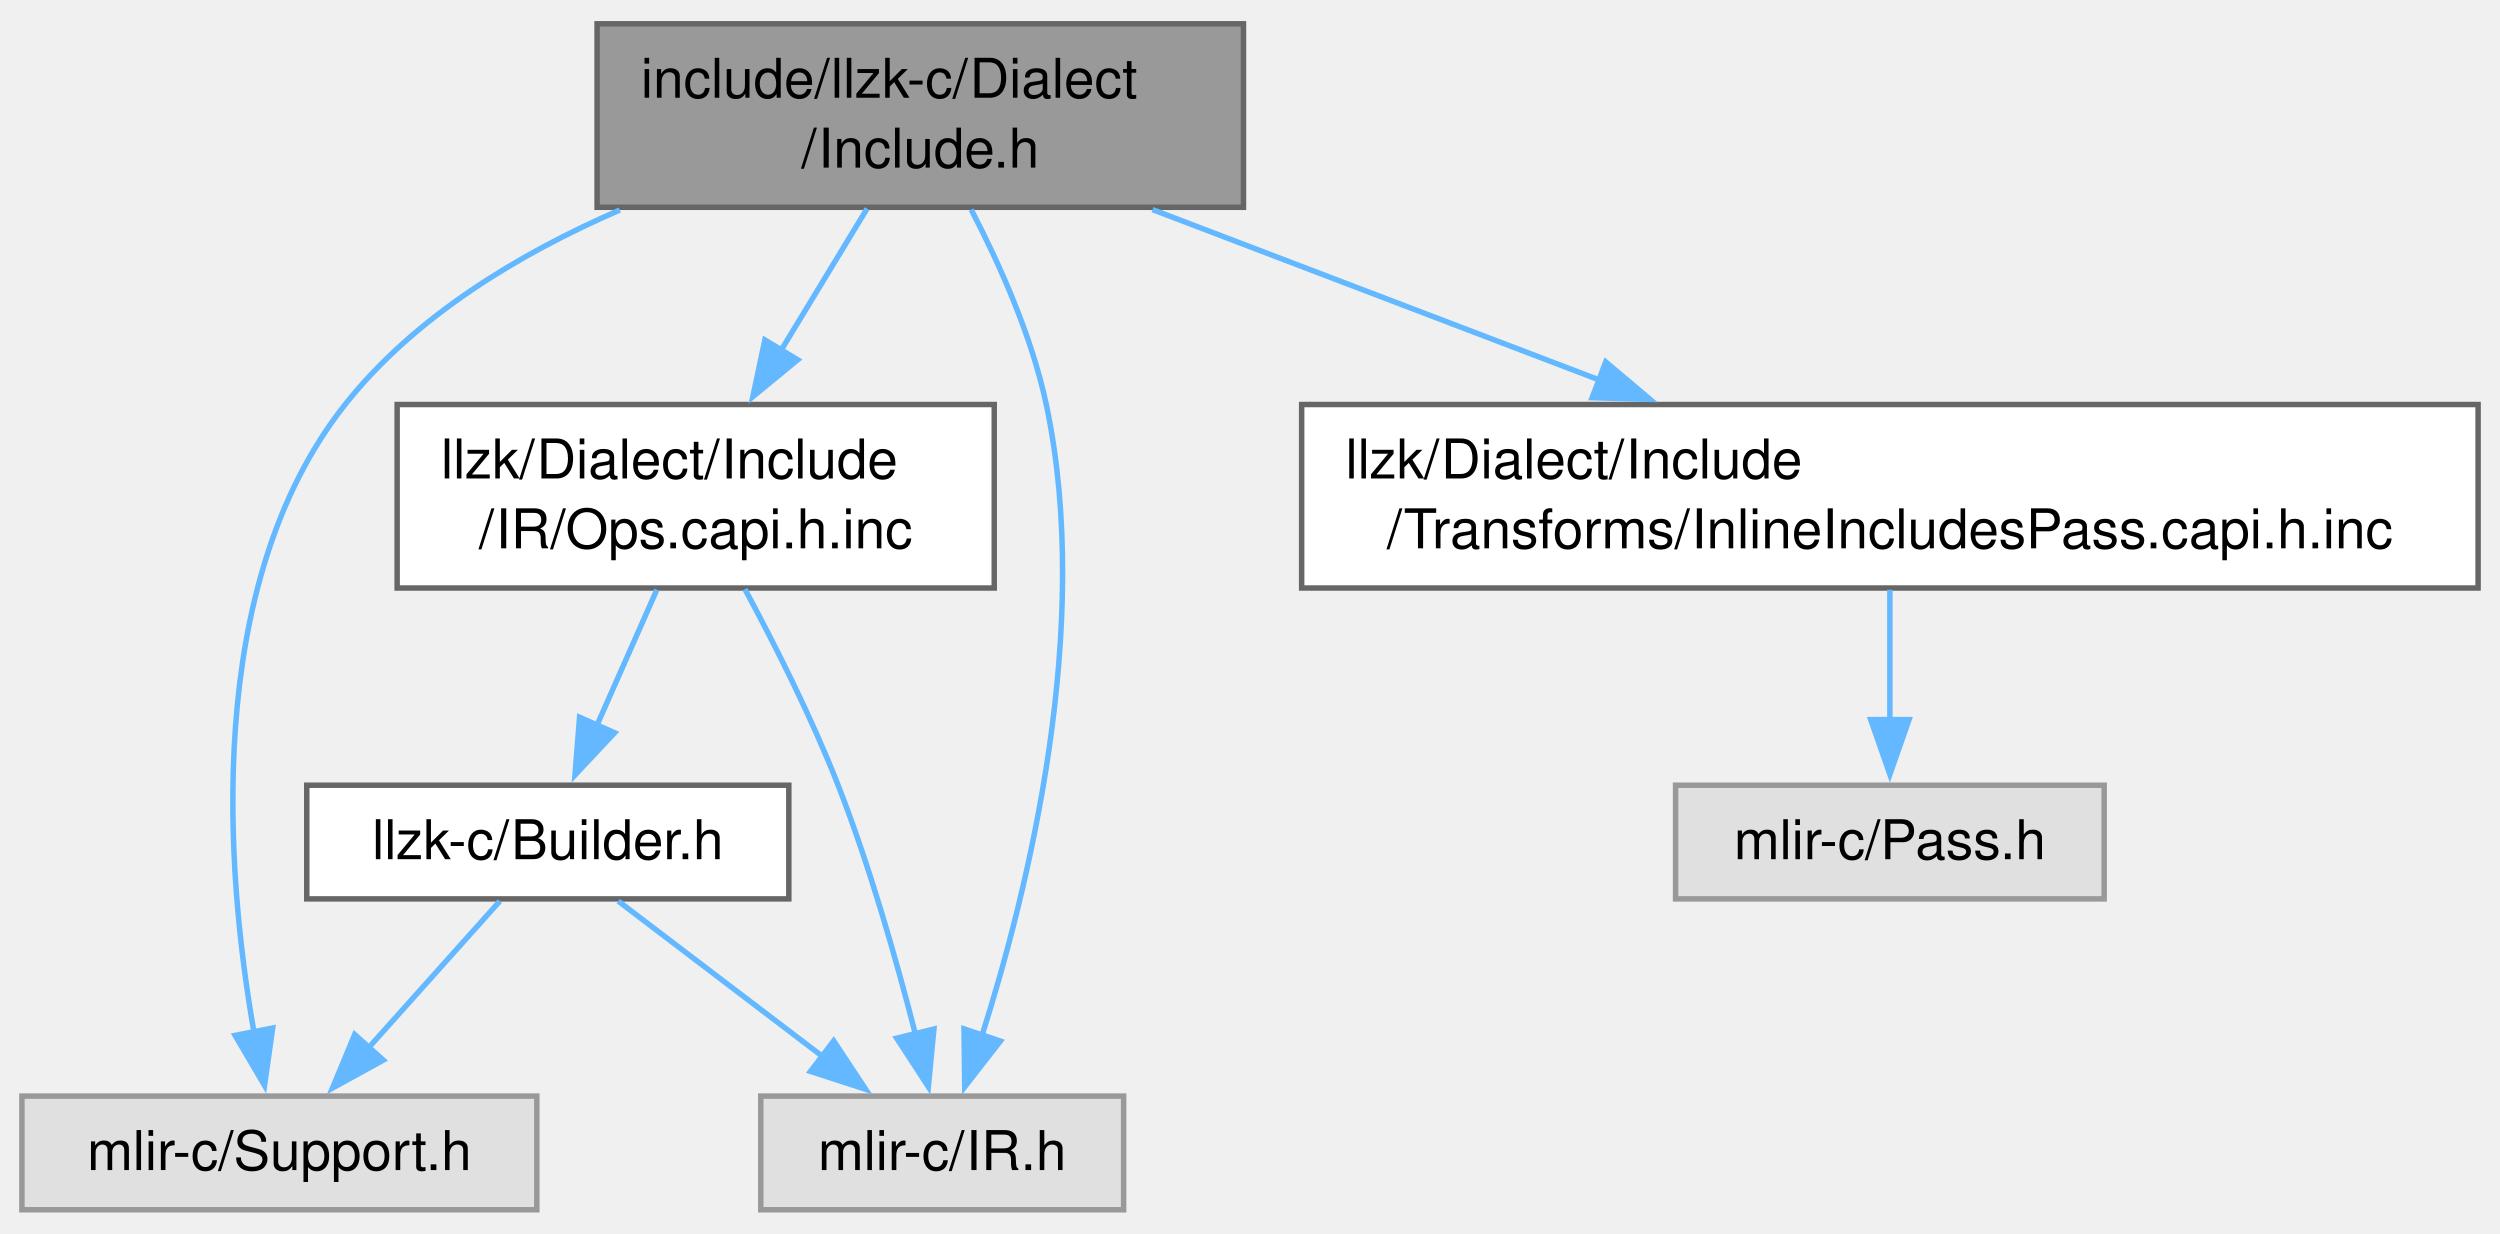
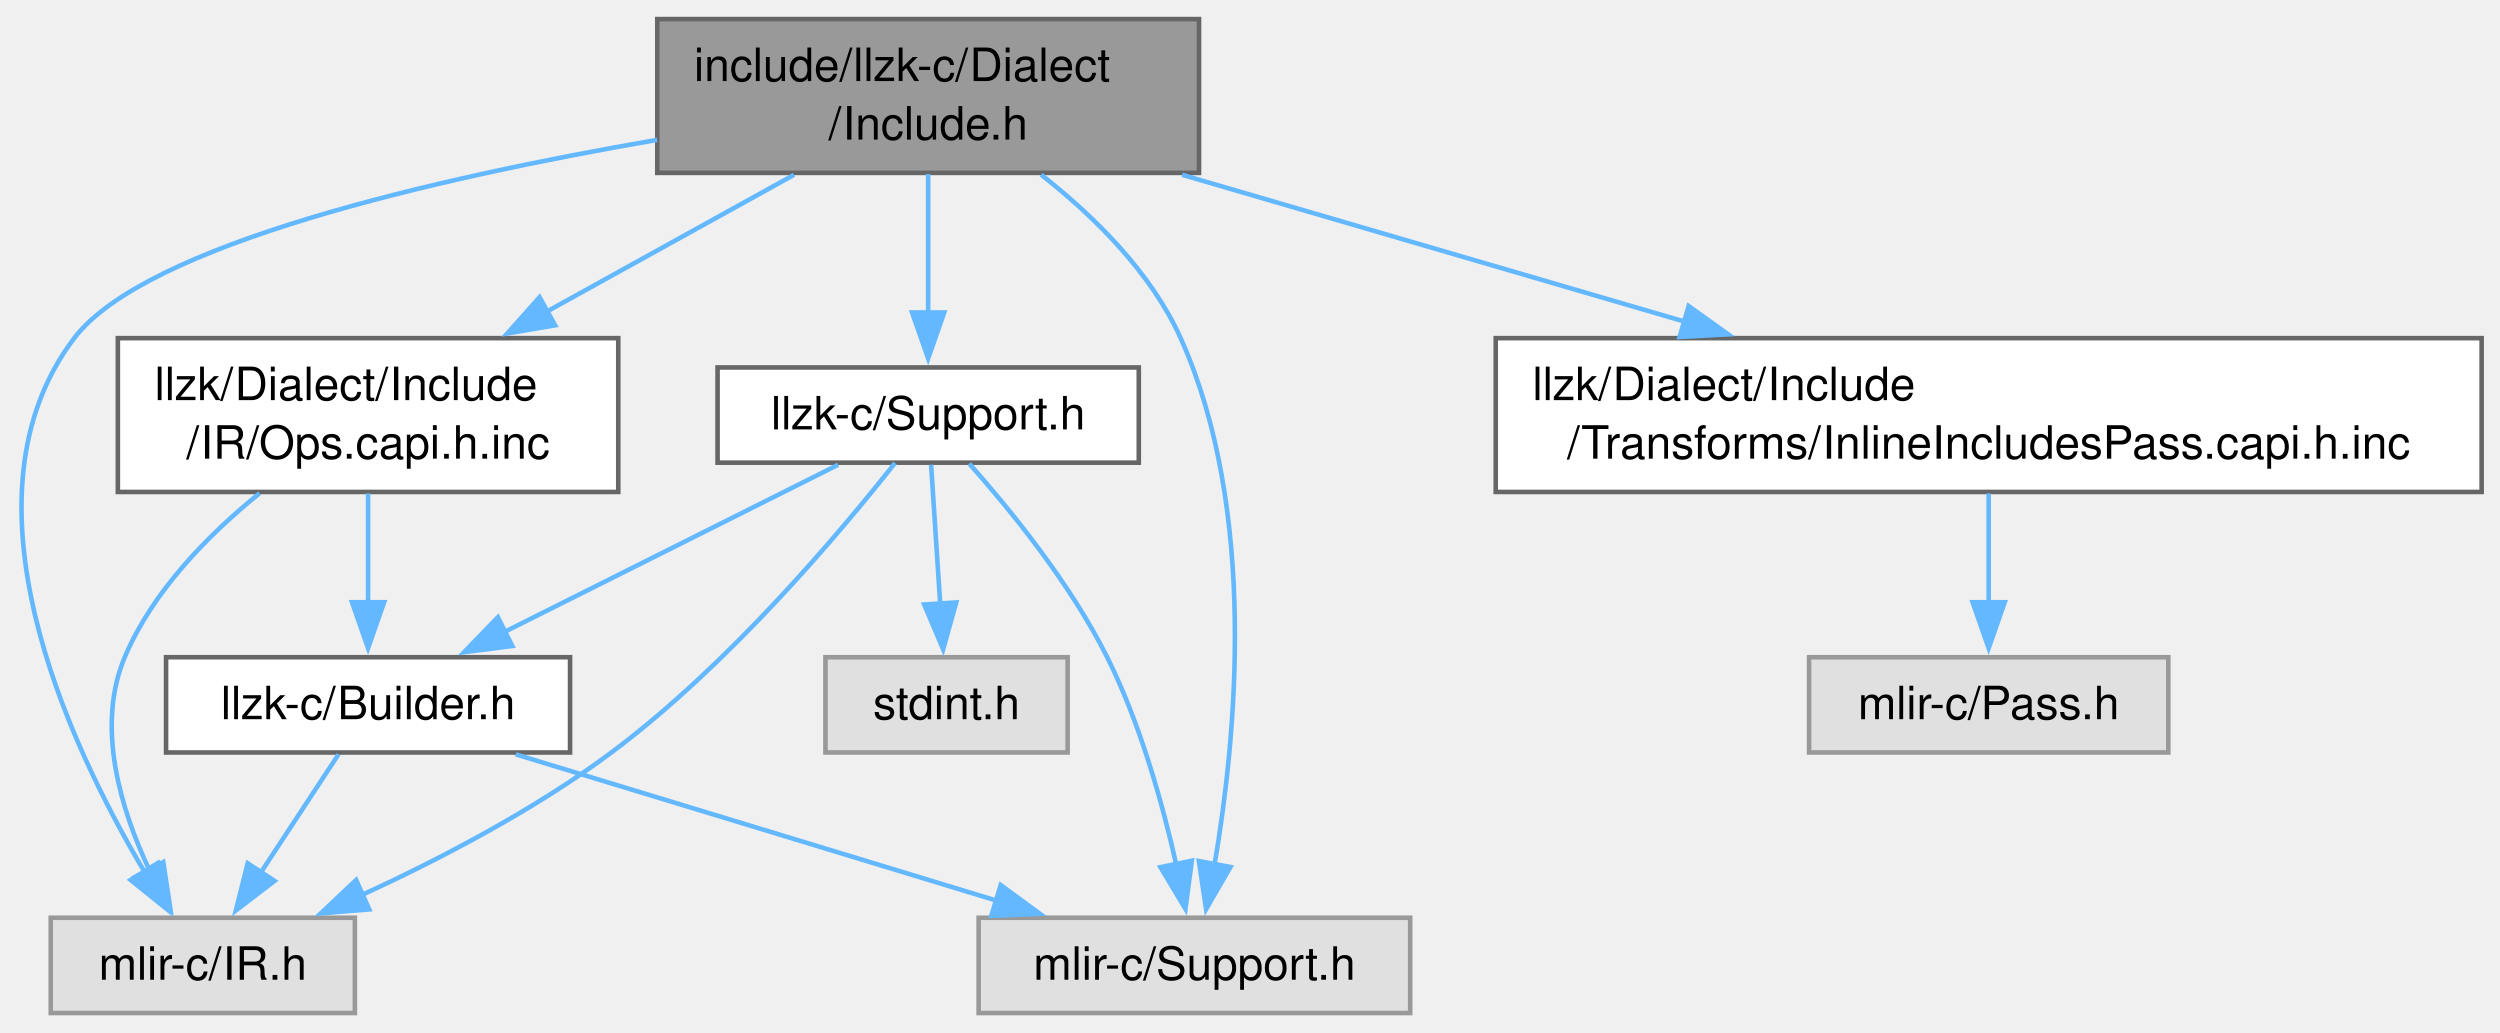
- <svg xmlns="http://www.w3.org/2000/svg" xmlns:xlink="http://www.w3.org/1999/xlink" width="456pt" height="225pt" viewBox="0.00 0.00 456.38 224.50">
+ <svg xmlns="http://www.w3.org/2000/svg" xmlns:xlink="http://www.w3.org/1999/xlink" width="545pt" height="225pt" viewBox="0.00 0.00 544.55 224.50">
  <g id="graph0" class="graph" transform="scale(1 1) rotate(0) translate(4 220.5)">
    <g id="Node000001" class="node">
      <g id="a_Node000001">
        <a xlink:title=" ">
-           <polygon fill="#999999" stroke="#666666" points="223,-216.5 105,-216.5 105,-183 223,-183 223,-216.5" />
-           <text text-anchor="start" x="113" y="-203" font-family="Helvetica,sans-Serif" font-size="10.00">include/llzk-c/Dialect</text>
-           <text text-anchor="middle" x="164" y="-190.25" font-family="Helvetica,sans-Serif" font-size="10.00">/Include.h</text>
+           <polygon fill="#999999" stroke="#666666" points="257.17,-216.5 139.17,-216.5 139.17,-183 257.17,-183 257.17,-216.5" />
+           <text text-anchor="start" x="147.17" y="-203" font-family="Helvetica,sans-Serif" font-size="10.00">include/llzk-c/Dialect</text>
+           <text text-anchor="middle" x="198.17" y="-190.25" font-family="Helvetica,sans-Serif" font-size="10.00">/Include.h</text>
        </a>
      </g>
    </g>
    <g id="Node000002" class="node">
      <g id="a_Node000002">
-         <a xlink:title=" ">
-           <polygon fill="#e0e0e0" stroke="#999999" points="201.12,-20.75 134.88,-20.75 134.88,0 201.12,0 201.12,-20.75" />
-           <text text-anchor="middle" x="168" y="-7.25" font-family="Helvetica,sans-Serif" font-size="10.00">mlir-c/IR.h</text>
+         <a xlink:href="llzk-c_2Support_8h.html" target="_top" xlink:title=" ">
+           <polygon fill="white" stroke="#666666" points="244.05,-140.62 152.3,-140.62 152.3,-119.88 244.05,-119.88 244.05,-140.62" />
+           <text text-anchor="middle" x="198.17" y="-127.12" font-family="Helvetica,sans-Serif" font-size="10.00">llzk-c/Support.h</text>
        </a>
      </g>
    </g>
    <g id="edge1_Node000001_Node000002" class="edge">
      <g id="a_edge1_Node000001_Node000002">
        <a xlink:title=" ">
-           <path fill="none" stroke="#63b8ff" d="M173.3,-182.57C178.46,-172.65 184.35,-159.5 187,-147 195.6,-106.46 183.68,-58.25 175.2,-31.61" />
-           <polygon fill="#63b8ff" stroke="#63b8ff" points="178.62,-30.79 172.11,-22.43 171.98,-33.02 178.62,-30.79" />
+           <path fill="none" stroke="#63b8ff" d="M198.17,-182.75C198.17,-173.65 198.17,-162.14 198.17,-152.32" />
+           <polygon fill="#63b8ff" stroke="#63b8ff" points="201.67,-152.59 198.17,-142.59 194.67,-152.59 201.67,-152.59" />
+         </a>
+       </g>
+     </g>
+     <g id="Node000004" class="node">
+       <g id="a_Node000004">
+         <a xlink:title=" ">
+           <polygon fill="#e0e0e0" stroke="#999999" points="73.3,-20.75 7.05,-20.75 7.05,0 73.3,0 73.3,-20.75" />
+           <text text-anchor="middle" x="40.17" y="-7.25" font-family="Helvetica,sans-Serif" font-size="10.00">mlir-c/IR.h</text>
+         </a>
+       </g>
+     </g>
+     <g id="edge8_Node000001_Node000004" class="edge">
+       <g id="a_edge8_Node000001_Node000004">
+         <a xlink:title=" ">
+           <path fill="none" stroke="#63b8ff" d="M139.13,-190.19C90.68,-181.82 27.63,-167.35 12.17,-147 -14.14,-112.37 10.71,-58.96 27.56,-30.61" />
+           <polygon fill="#63b8ff" stroke="#63b8ff" points="30.39,-32.68 32.7,-22.34 24.45,-28.98 30.39,-32.68" />
+         </a>
+       </g>
+     </g>
+     <g id="Node000005" class="node">
+       <g id="a_Node000005">
+         <a xlink:title=" ">
+           <polygon fill="#e0e0e0" stroke="#999999" points="303.17,-20.75 209.17,-20.75 209.17,0 303.17,0 303.17,-20.75" />
+           <text text-anchor="middle" x="256.17" y="-7.25" font-family="Helvetica,sans-Serif" font-size="10.00">mlir-c/Support.h</text>
+         </a>
+       </g>
+     </g>
+     <g id="edge9_Node000001_Node000005" class="edge">
+       <g id="a_edge9_Node000001_Node000005">
+         <a xlink:title=" ">
+           <path fill="none" stroke="#63b8ff" d="M222.79,-182.6C234.23,-173.62 246.72,-161.35 253.17,-147 270.08,-109.37 265.25,-59.73 260.52,-32.14" />
+           <polygon fill="#63b8ff" stroke="#63b8ff" points="264.02,-31.8 258.71,-22.63 257.14,-33.1 264.02,-31.8" />
+         </a>
+       </g>
+     </g>
+     <g id="Node000007" class="node">
+       <g id="a_Node000007">
+         <a xlink:href="Include_2IR_2Ops_8capi_8h_8inc.html" target="_top" xlink:title=" ">
+           <polygon fill="white" stroke="#666666" points="130.67,-147 21.67,-147 21.67,-113.5 130.67,-113.5 130.67,-147" />
+           <text text-anchor="start" x="29.67" y="-133.5" font-family="Helvetica,sans-Serif" font-size="10.00">llzk/Dialect/Include</text>
+           <text text-anchor="middle" x="76.17" y="-120.75" font-family="Helvetica,sans-Serif" font-size="10.00">/IR/Ops.capi.h.inc</text>
+         </a>
+       </g>
+     </g>
+     <g id="edge10_Node000001_Node000007" class="edge">
+       <g id="a_edge10_Node000001_Node000007">
+         <a xlink:title=" ">
+           <path fill="none" stroke="#63b8ff" d="M168.95,-182.58C152.8,-173.65 132.54,-162.44 115.07,-152.77" />
+           <polygon fill="#63b8ff" stroke="#63b8ff" points="116.92,-149.8 106.48,-148.02 113.53,-155.92 116.92,-149.8" />
+         </a>
+       </g>
+     </g>
+     <g id="Node000008" class="node">
+       <g id="a_Node000008">
+         <a xlink:href="InlineIncludesPass_8capi_8h_8inc.html" target="_top" xlink:title=" ">
+           <polygon fill="white" stroke="#666666" points="536.55,-147 321.8,-147 321.8,-113.5 536.55,-113.5 536.55,-147" />
+           <text text-anchor="start" x="329.8" y="-133.5" font-family="Helvetica,sans-Serif" font-size="10.00">llzk/Dialect/Include</text>
+           <text text-anchor="middle" x="429.17" y="-120.75" font-family="Helvetica,sans-Serif" font-size="10.00">/Transforms/InlineIncludesPass.capi.h.inc</text>
+         </a>
+       </g>
+     </g>
+     <g id="edge13_Node000001_Node000008" class="edge">
+       <g id="a_edge13_Node000001_Node000008">
+         <a xlink:title=" ">
+           <path fill="none" stroke="#63b8ff" d="M253.5,-182.58C286.38,-172.97 328.29,-160.73 362.92,-150.61" />
+           <polygon fill="#63b8ff" stroke="#63b8ff" points="363.82,-153.99 372.44,-147.83 361.86,-147.27 363.82,-153.99" />
        </a>
      </g>
    </g>
    <g id="Node000003" class="node">
      <g id="a_Node000003">
-         <a xlink:title=" ">
-           <polygon fill="#e0e0e0" stroke="#999999" points="94,-20.75 0,-20.75 0,0 94,0 94,-20.75" />
-           <text text-anchor="middle" x="47" y="-7.25" font-family="Helvetica,sans-Serif" font-size="10.00">mlir-c/Support.h</text>
+         <a xlink:href="llzk-c_2Builder_8h.html" target="_top" xlink:title=" ">
+           <polygon fill="white" stroke="#666666" points="120.17,-77.5 32.17,-77.5 32.17,-56.75 120.17,-56.75 120.17,-77.5" />
+           <text text-anchor="middle" x="76.17" y="-64" font-family="Helvetica,sans-Serif" font-size="10.00">llzk-c/Builder.h</text>
        </a>
      </g>
    </g>
-     <g id="edge2_Node000001_Node000003" class="edge">
-       <g id="a_edge2_Node000001_Node000003">
+     <g id="edge2_Node000002_Node000003" class="edge">
+       <g id="a_edge2_Node000002_Node000003">
        <a xlink:title=" ">
-           <path fill="none" stroke="#63b8ff" d="M109.15,-182.51C90.77,-174.54 71.74,-163.09 59,-147 32.93,-114.06 37.27,-61.5 42.36,-32.43" />
-           <polygon fill="#63b8ff" stroke="#63b8ff" points="45.78,-33.18 44.29,-22.69 38.92,-31.83 45.78,-33.18" />
+           <path fill="none" stroke="#63b8ff" d="M178.57,-119.43C158.92,-109.58 128.41,-94.3 105.8,-82.97" />
+           <polygon fill="#63b8ff" stroke="#63b8ff" points="107.59,-79.95 97.08,-78.6 104.45,-86.21 107.59,-79.95" />
        </a>
      </g>
    </g>
-     <g id="Node000004" class="node">
-       <g id="a_Node000004">
-         <a xlink:href="Include_2IR_2Ops_8capi_8h_8inc.html" target="_top" xlink:title=" ">
-           <polygon fill="white" stroke="#666666" points="177.5,-147 68.5,-147 68.5,-113.5 177.5,-113.5 177.5,-147" />
-           <text text-anchor="start" x="76.5" y="-133.5" font-family="Helvetica,sans-Serif" font-size="10.00">llzk/Dialect/Include</text>
-           <text text-anchor="middle" x="123" y="-120.75" font-family="Helvetica,sans-Serif" font-size="10.00">/IR/Ops.capi.h.inc</text>
+     <g id="edge5_Node000002_Node000004" class="edge">
+       <g id="a_edge5_Node000002_Node000004">
+         <a xlink:title=" ">
+           <path fill="none" stroke="#63b8ff" d="M190.95,-119.81C179.23,-104.96 154.8,-75.86 129.17,-56.75 112.48,-44.3 91.86,-33.55 74.68,-25.64" />
+           <polygon fill="#63b8ff" stroke="#63b8ff" points="76.43,-22.58 65.87,-21.71 73.58,-28.98 76.43,-22.58" />
        </a>
      </g>
    </g>
-     <g id="edge3_Node000001_Node000004" class="edge">
-       <g id="a_edge3_Node000001_Node000004">
+     <g id="edge6_Node000002_Node000005" class="edge">
+       <g id="a_edge6_Node000002_Node000005">
        <a xlink:title=" ">
-           <path fill="none" stroke="#63b8ff" d="M154.28,-182.75C149.59,-175.02 143.83,-165.55 138.55,-156.84" />
-           <polygon fill="#63b8ff" stroke="#63b8ff" points="141.62,-155.16 133.43,-148.43 135.63,-158.79 141.62,-155.16" />
+           <path fill="none" stroke="#63b8ff" d="M207.12,-119.67C215.91,-109.79 229.13,-93.61 237.17,-77.5 244.36,-63.1 249.24,-45.54 252.26,-32.13" />
+           <polygon fill="#63b8ff" stroke="#63b8ff" points="255.61,-33.18 254.21,-22.68 248.76,-31.77 255.61,-33.18" />
        </a>
      </g>
    </g>
    <g id="Node000006" class="node">
      <g id="a_Node000006">
-         <a xlink:href="InlineIncludesPass_8capi_8h_8inc.html" target="_top" xlink:title=" ">
-           <polygon fill="white" stroke="#666666" points="448.38,-147 233.62,-147 233.62,-113.5 448.38,-113.5 448.38,-147" />
-           <text text-anchor="start" x="241.62" y="-133.5" font-family="Helvetica,sans-Serif" font-size="10.00">llzk/Dialect/Include</text>
-           <text text-anchor="middle" x="341" y="-120.75" font-family="Helvetica,sans-Serif" font-size="10.00">/Transforms/InlineIncludesPass.capi.h.inc</text>
+         <a xlink:title=" ">
+           <polygon fill="#e0e0e0" stroke="#999999" points="228.55,-77.5 175.8,-77.5 175.8,-56.75 228.55,-56.75 228.55,-77.5" />
+           <text text-anchor="middle" x="202.17" y="-64" font-family="Helvetica,sans-Serif" font-size="10.00">stdint.h</text>
        </a>
      </g>
    </g>
-     <g id="edge8_Node000001_Node000006" class="edge">
-       <g id="a_edge8_Node000001_Node000006">
+     <g id="edge7_Node000002_Node000006" class="edge">
+       <g id="a_edge7_Node000002_Node000006">
        <a xlink:title=" ">
-           <path fill="none" stroke="#63b8ff" d="M206.4,-182.58C230.94,-173.22 262.04,-161.36 288.16,-151.4" />
-           <polygon fill="#63b8ff" stroke="#63b8ff" points="289.13,-154.78 297.23,-147.94 286.64,-148.24 289.13,-154.78" />
+           <path fill="none" stroke="#63b8ff" d="M198.81,-119.43C199.35,-111.27 200.13,-99.38 200.8,-89.1" />
+           <polygon fill="#63b8ff" stroke="#63b8ff" points="204.28,-89.44 201.44,-79.23 197.3,-88.98 204.28,-89.44" />
        </a>
      </g>
    </g>
-     <g id="edge7_Node000004_Node000002" class="edge">
-       <g id="a_edge7_Node000004_Node000002">
+     <g id="edge3_Node000003_Node000004" class="edge">
+       <g id="a_edge3_Node000003_Node000004">
        <a xlink:title=" ">
-           <path fill="none" stroke="#63b8ff" d="M131.99,-113.29C137.41,-103.23 144.17,-89.86 149,-77.5 154.8,-62.66 159.71,-45.34 163.09,-32.14" />
-           <polygon fill="#63b8ff" stroke="#63b8ff" points="166.49,-32.99 165.47,-22.45 159.69,-31.32 166.49,-32.99" />
+           <path fill="none" stroke="#63b8ff" d="M69.73,-56.34C65.03,-49.17 58.48,-39.23 52.75,-30.51" />
+           <polygon fill="#63b8ff" stroke="#63b8ff" points="55.8,-28.78 47.38,-22.34 49.95,-32.62 55.8,-28.78" />
        </a>
      </g>
    </g>
-     <g id="Node000005" class="node">
-       <g id="a_Node000005">
-         <a xlink:href="llzk-c_2Builder_8h.html" target="_top" xlink:title=" ">
-           <polygon fill="white" stroke="#666666" points="140,-77.5 52,-77.5 52,-56.75 140,-56.75 140,-77.5" />
-           <text text-anchor="middle" x="96" y="-64" font-family="Helvetica,sans-Serif" font-size="10.00">llzk-c/Builder.h</text>
+     <g id="edge4_Node000003_Node000005" class="edge">
+       <g id="a_edge4_Node000003_Node000005">
+         <a xlink:title=" ">
+           <path fill="none" stroke="#63b8ff" d="M108.35,-56.34C137.57,-47.45 180.88,-34.27 213.08,-24.48" />
+           <polygon fill="#63b8ff" stroke="#63b8ff" points="213.97,-27.87 222.52,-21.61 211.93,-21.17 213.97,-27.87" />
        </a>
      </g>
    </g>
-     <g id="edge4_Node000004_Node000005" class="edge">
-       <g id="a_edge4_Node000004_Node000005">
+     <g id="edge11_Node000007_Node000003" class="edge">
+       <g id="a_edge11_Node000007_Node000003">
        <a xlink:title=" ">
-           <path fill="none" stroke="#63b8ff" d="M115.91,-113.19C112.55,-105.59 108.51,-96.44 104.94,-88.37" />
-           <polygon fill="#63b8ff" stroke="#63b8ff" points="108.2,-87.08 100.96,-79.35 101.8,-89.91 108.2,-87.08" />
+           <path fill="none" stroke="#63b8ff" d="M76.17,-113.19C76.17,-105.85 76.17,-97.07 76.17,-89.21" />
+           <polygon fill="#63b8ff" stroke="#63b8ff" points="79.67,-89.48 76.17,-79.48 72.67,-89.48 79.67,-89.48" />
        </a>
      </g>
    </g>
-     <g id="edge5_Node000005_Node000002" class="edge">
-       <g id="a_edge5_Node000005_Node000002">
+     <g id="edge12_Node000007_Node000004" class="edge">
+       <g id="a_edge12_Node000007_Node000004">
        <a xlink:title=" ">
-           <path fill="none" stroke="#63b8ff" d="M108.87,-56.34C119.21,-48.47 133.97,-37.25 146.15,-27.99" />
-           <polygon fill="#63b8ff" stroke="#63b8ff" points="148.19,-30.83 154.03,-21.99 143.96,-25.26 148.19,-30.83" />
+           <path fill="none" stroke="#63b8ff" d="M52.54,-113.22C41.38,-104.19 29.21,-91.84 23.17,-77.5 16.84,-62.48 22.22,-44.52 28.55,-31.11" />
+           <polygon fill="#63b8ff" stroke="#63b8ff" points="31.56,-32.89 33.15,-22.42 25.38,-29.62 31.56,-32.89" />
        </a>
      </g>
    </g>
-     <g id="edge6_Node000005_Node000003" class="edge">
-       <g id="a_edge6_Node000005_Node000003">
+     <g id="Node000009" class="node">
+       <g id="a_Node000009">
        <a xlink:title=" ">
-           <path fill="none" stroke="#63b8ff" d="M87.24,-56.34C80.55,-48.86 71.15,-38.36 63.11,-29.38" />
-           <polygon fill="#63b8ff" stroke="#63b8ff" points="65.97,-27.32 56.69,-22.21 60.75,-31.99 65.97,-27.32" />
+           <polygon fill="#e0e0e0" stroke="#999999" points="468.3,-77.5 390.05,-77.5 390.05,-56.75 468.3,-56.75 468.3,-77.5" />
+           <text text-anchor="middle" x="429.17" y="-64" font-family="Helvetica,sans-Serif" font-size="10.00">mlir-c/Pass.h</text>
        </a>
      </g>
    </g>
-     <g id="Node000007" class="node">
-       <g id="a_Node000007">
+     <g id="edge14_Node000008_Node000009" class="edge">
+       <g id="a_edge14_Node000008_Node000009">
        <a xlink:title=" ">
-           <polygon fill="#e0e0e0" stroke="#999999" points="380.12,-77.5 301.88,-77.5 301.88,-56.75 380.12,-56.75 380.12,-77.5" />
-           <text text-anchor="middle" x="341" y="-64" font-family="Helvetica,sans-Serif" font-size="10.00">mlir-c/Pass.h</text>
-         </a>
-       </g>
-     </g>
-     <g id="edge9_Node000006_Node000007" class="edge">
-       <g id="a_edge9_Node000006_Node000007">
-         <a xlink:title=" ">
-           <path fill="none" stroke="#63b8ff" d="M341,-113.19C341,-105.85 341,-97.07 341,-89.21" />
-           <polygon fill="#63b8ff" stroke="#63b8ff" points="344.5,-89.48 341,-79.48 337.5,-89.48 344.5,-89.48" />
+           <path fill="none" stroke="#63b8ff" d="M429.17,-113.19C429.17,-105.85 429.17,-97.07 429.17,-89.21" />
+           <polygon fill="#63b8ff" stroke="#63b8ff" points="432.67,-89.48 429.17,-79.48 425.67,-89.48 432.67,-89.48" />
        </a>
      </g>
    </g>
  </g>
</svg>
